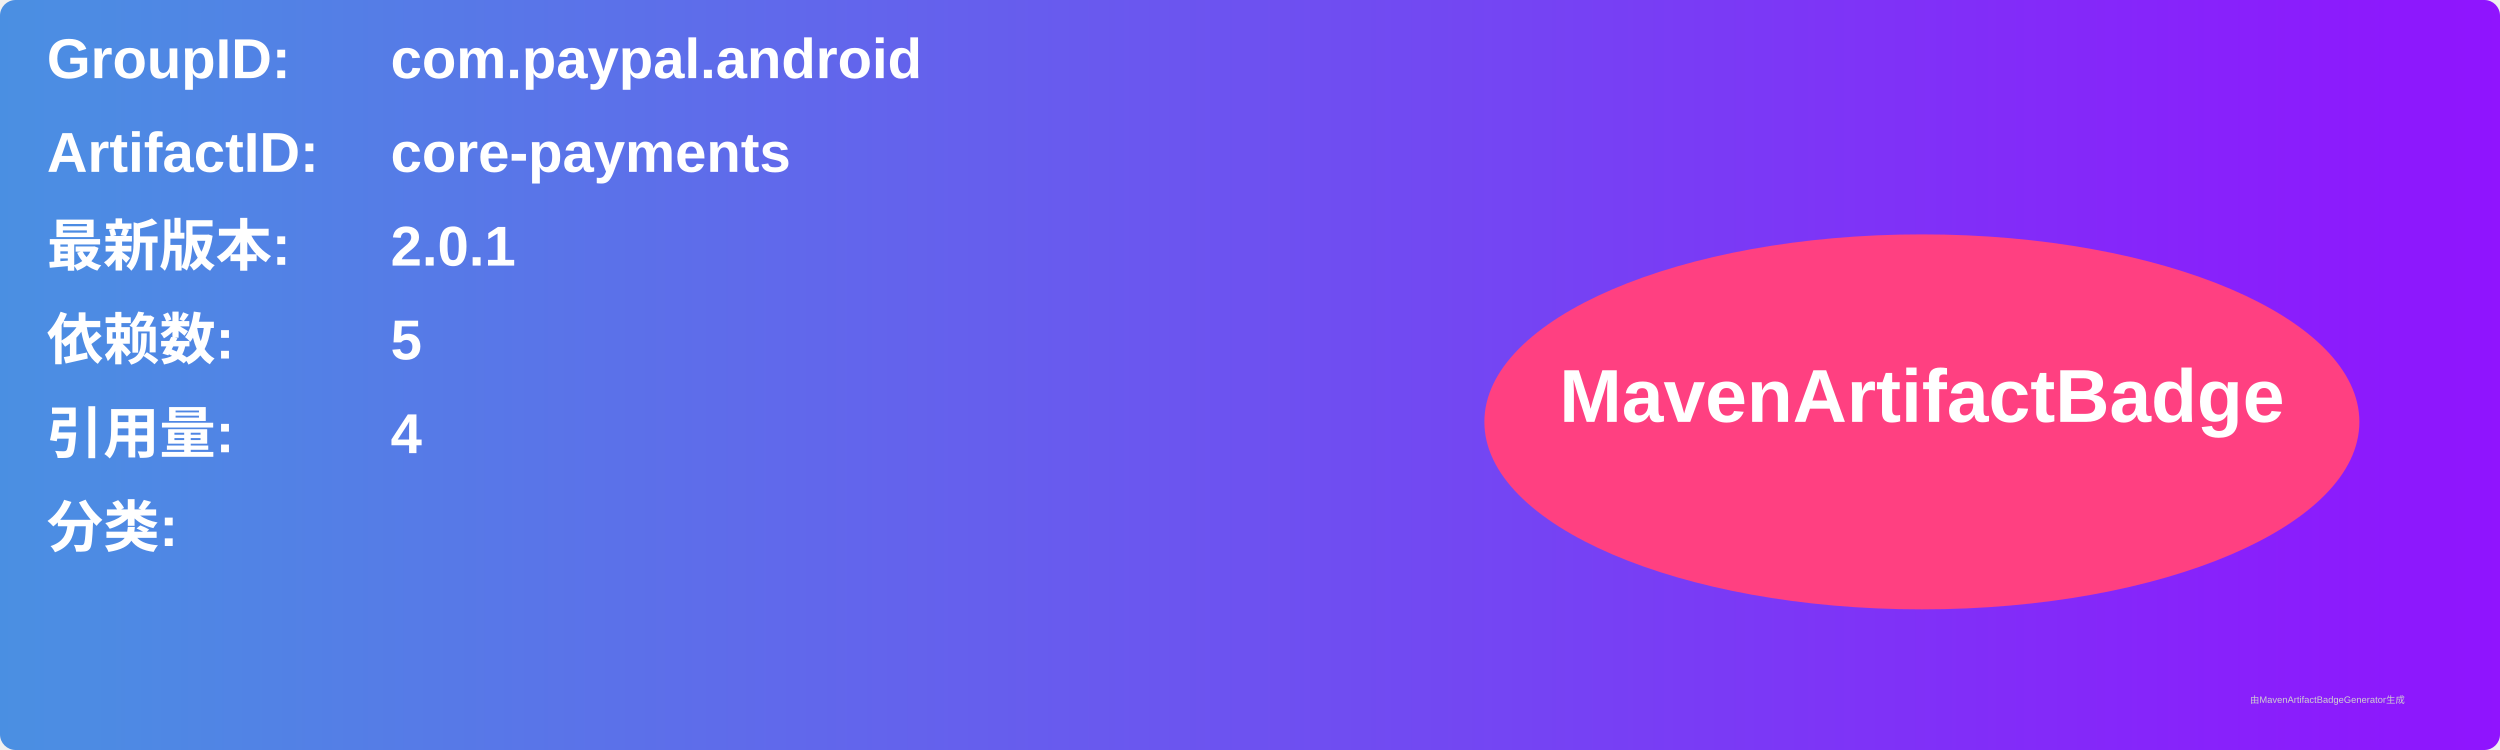
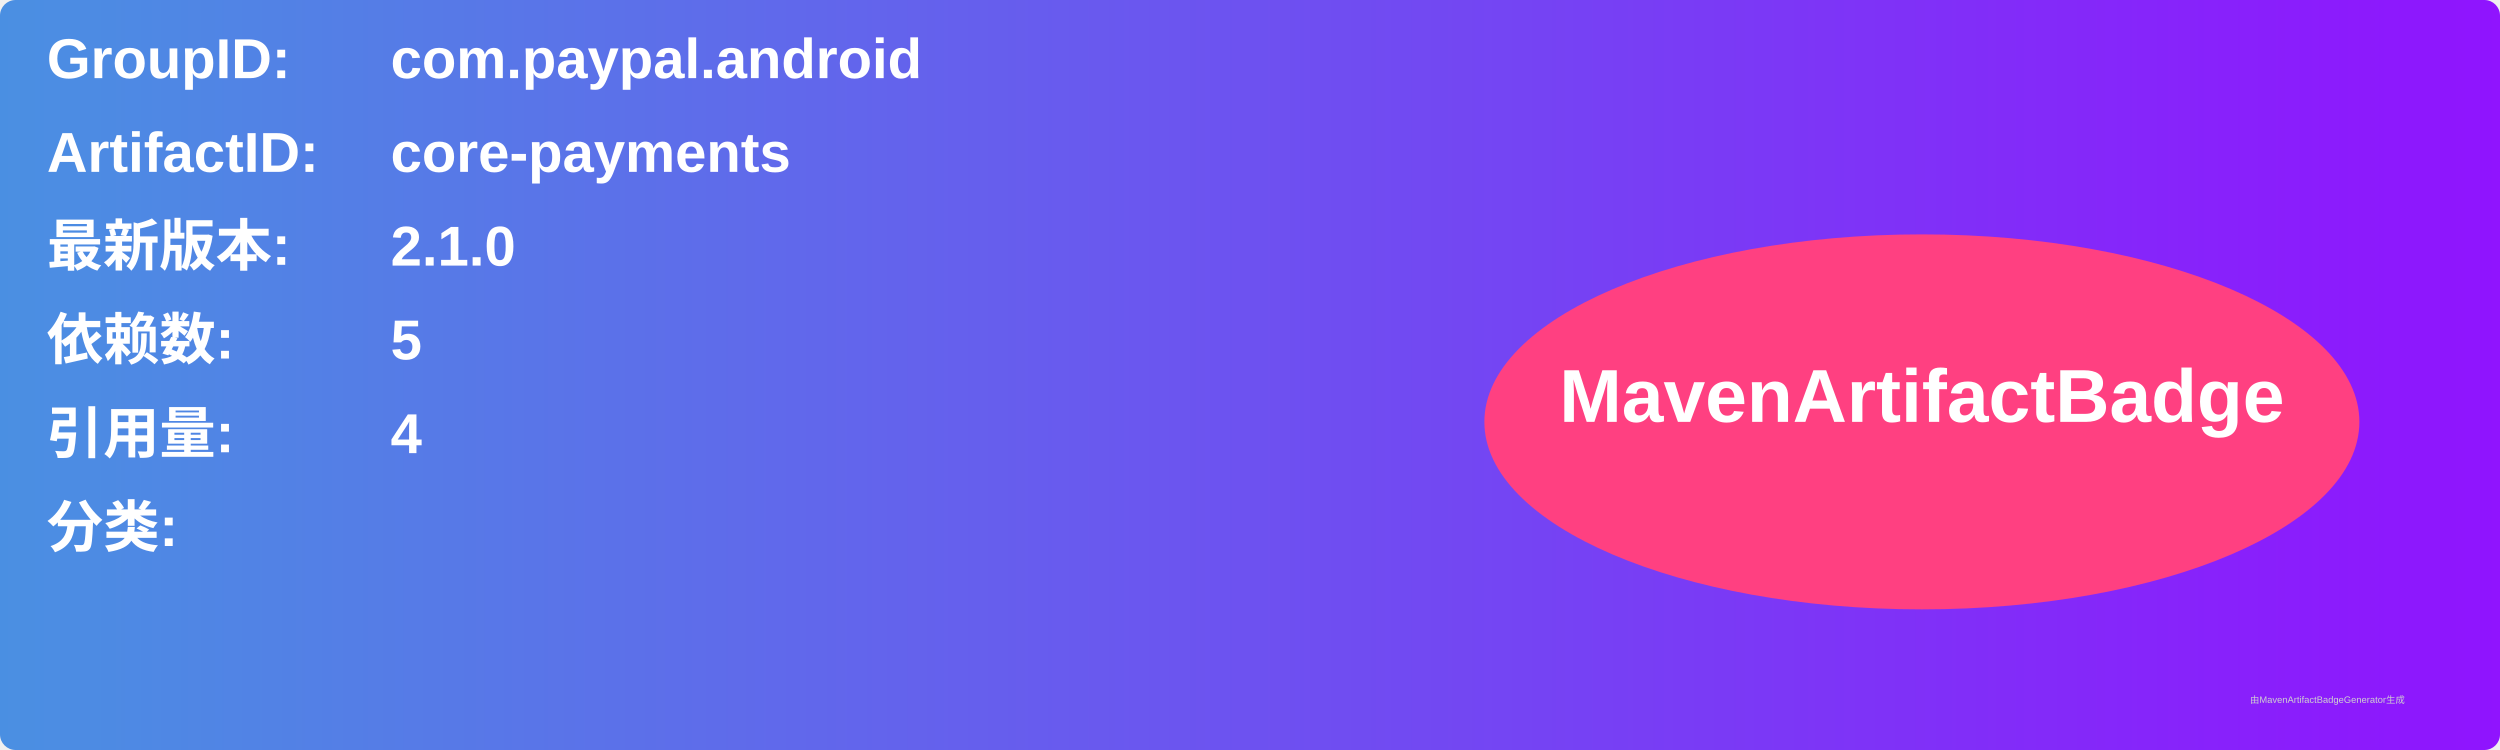
<svg xmlns="http://www.w3.org/2000/svg" width="800" height="240" viewBox="0 0 800 240">
  <linearGradient id="grad" x1="0%" y1="0%" x2="100%" y2="0%">
    <stop offset="0%" stop-color="#4a90e2" />
    <stop offset="100%" stop-color="#9013fe" />
  </linearGradient>
  <rect width="100%" height="100%" rx="5" ry="5" fill="url(#grad)" />
  <g transform="translate(15, 15)">
    <text x="0" y="10" font-family="Arial" font-size="18" fill="white" font-weight="bold" width="260">GroupID:</text>
    <text x="110" y="10" font-family="Arial" font-size="18" fill="white" font-weight="bold" width="460">com.paypal.android</text>
    <text x="0" y="40" font-family="Arial" font-size="18" fill="white" font-weight="bold" width="260">ArtifactID:</text>
    <text x="110" y="40" font-family="Arial" font-size="18" fill="white" font-weight="bold" width="460">core-payments</text>
    <text x="0" y="70" font-family="Arial" font-size="18" fill="white" font-weight="bold">最新版本:</text>
    <text x="110" y="70" font-family="Arial" font-size="18" fill="white" font-weight="bold">
-       <tspan font-weight="bold">2.0.1</tspan>
+       <tspan font-weight="bold">2.1.0</tspan>
    </text>
    <text x="0" y="100" font-family="Arial" font-size="18" fill="white" font-weight="bold">依赖数: </text>
    <text x="110" y="100" font-family="Arial" font-size="18" fill="white">
      <tspan font-weight="bold">5</tspan>
    </text>
    <text x="0" y="130" font-family="Arial" font-size="18" fill="white" font-weight="bold">引用量: </text>
    <text x="110" y="130" font-family="Arial" font-size="18" fill="white">
      <tspan font-weight="bold">4</tspan>
    </text>
    <text x="0" y="160" font-family="Arial" font-size="18" fill="white" font-weight="bold">分类:</text>
    <text x="10" y="190" font-family="Arial" font-size="10" fill="white">
      <tspan font-weight="bold" />
    </text>
    <ellipse cx="600" cy="120" rx="140" ry="60" fill="#ff4081" />
    <text x="600" y="120" text-anchor="middle" font-family="Arial" font-size="24" fill="white" font-weight="bold">MavenArtifactBadge</text>
  </g>
  <text x="720" y="225" font-family="Arial" font-size="3" fill="#d0d0d0">由MavenArtifactBadgeGenerator生成</text>
</svg>
